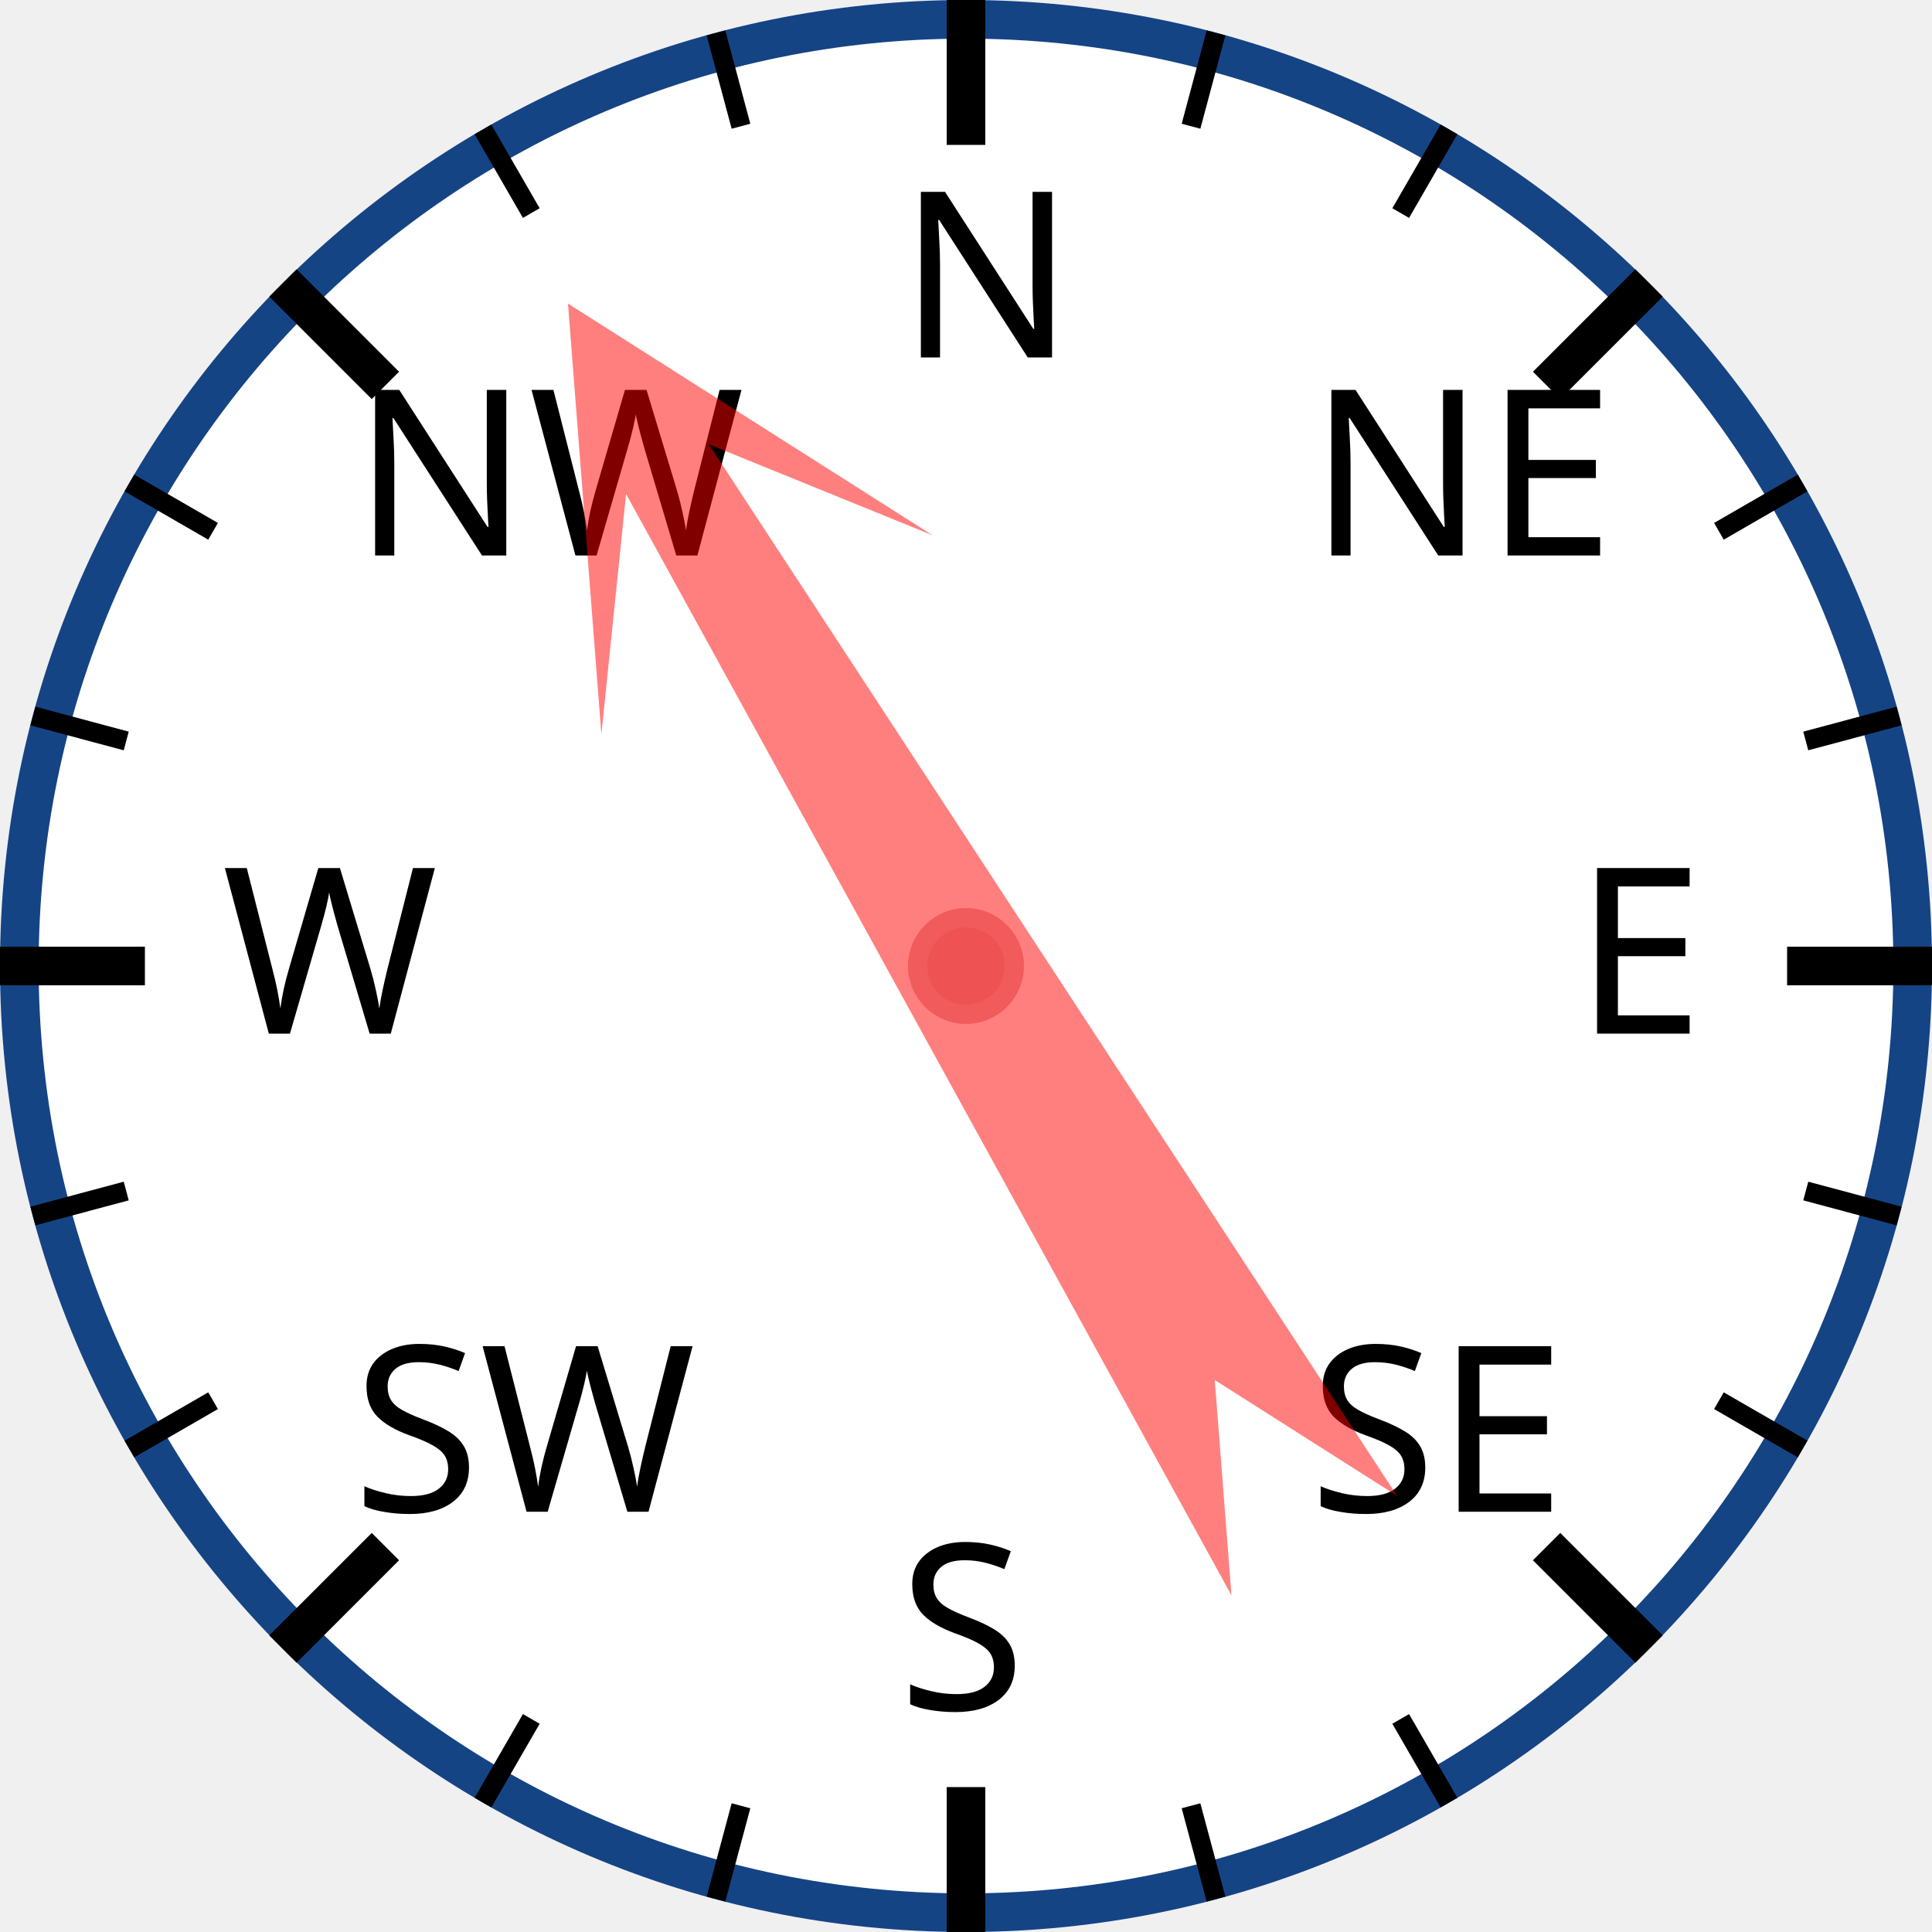
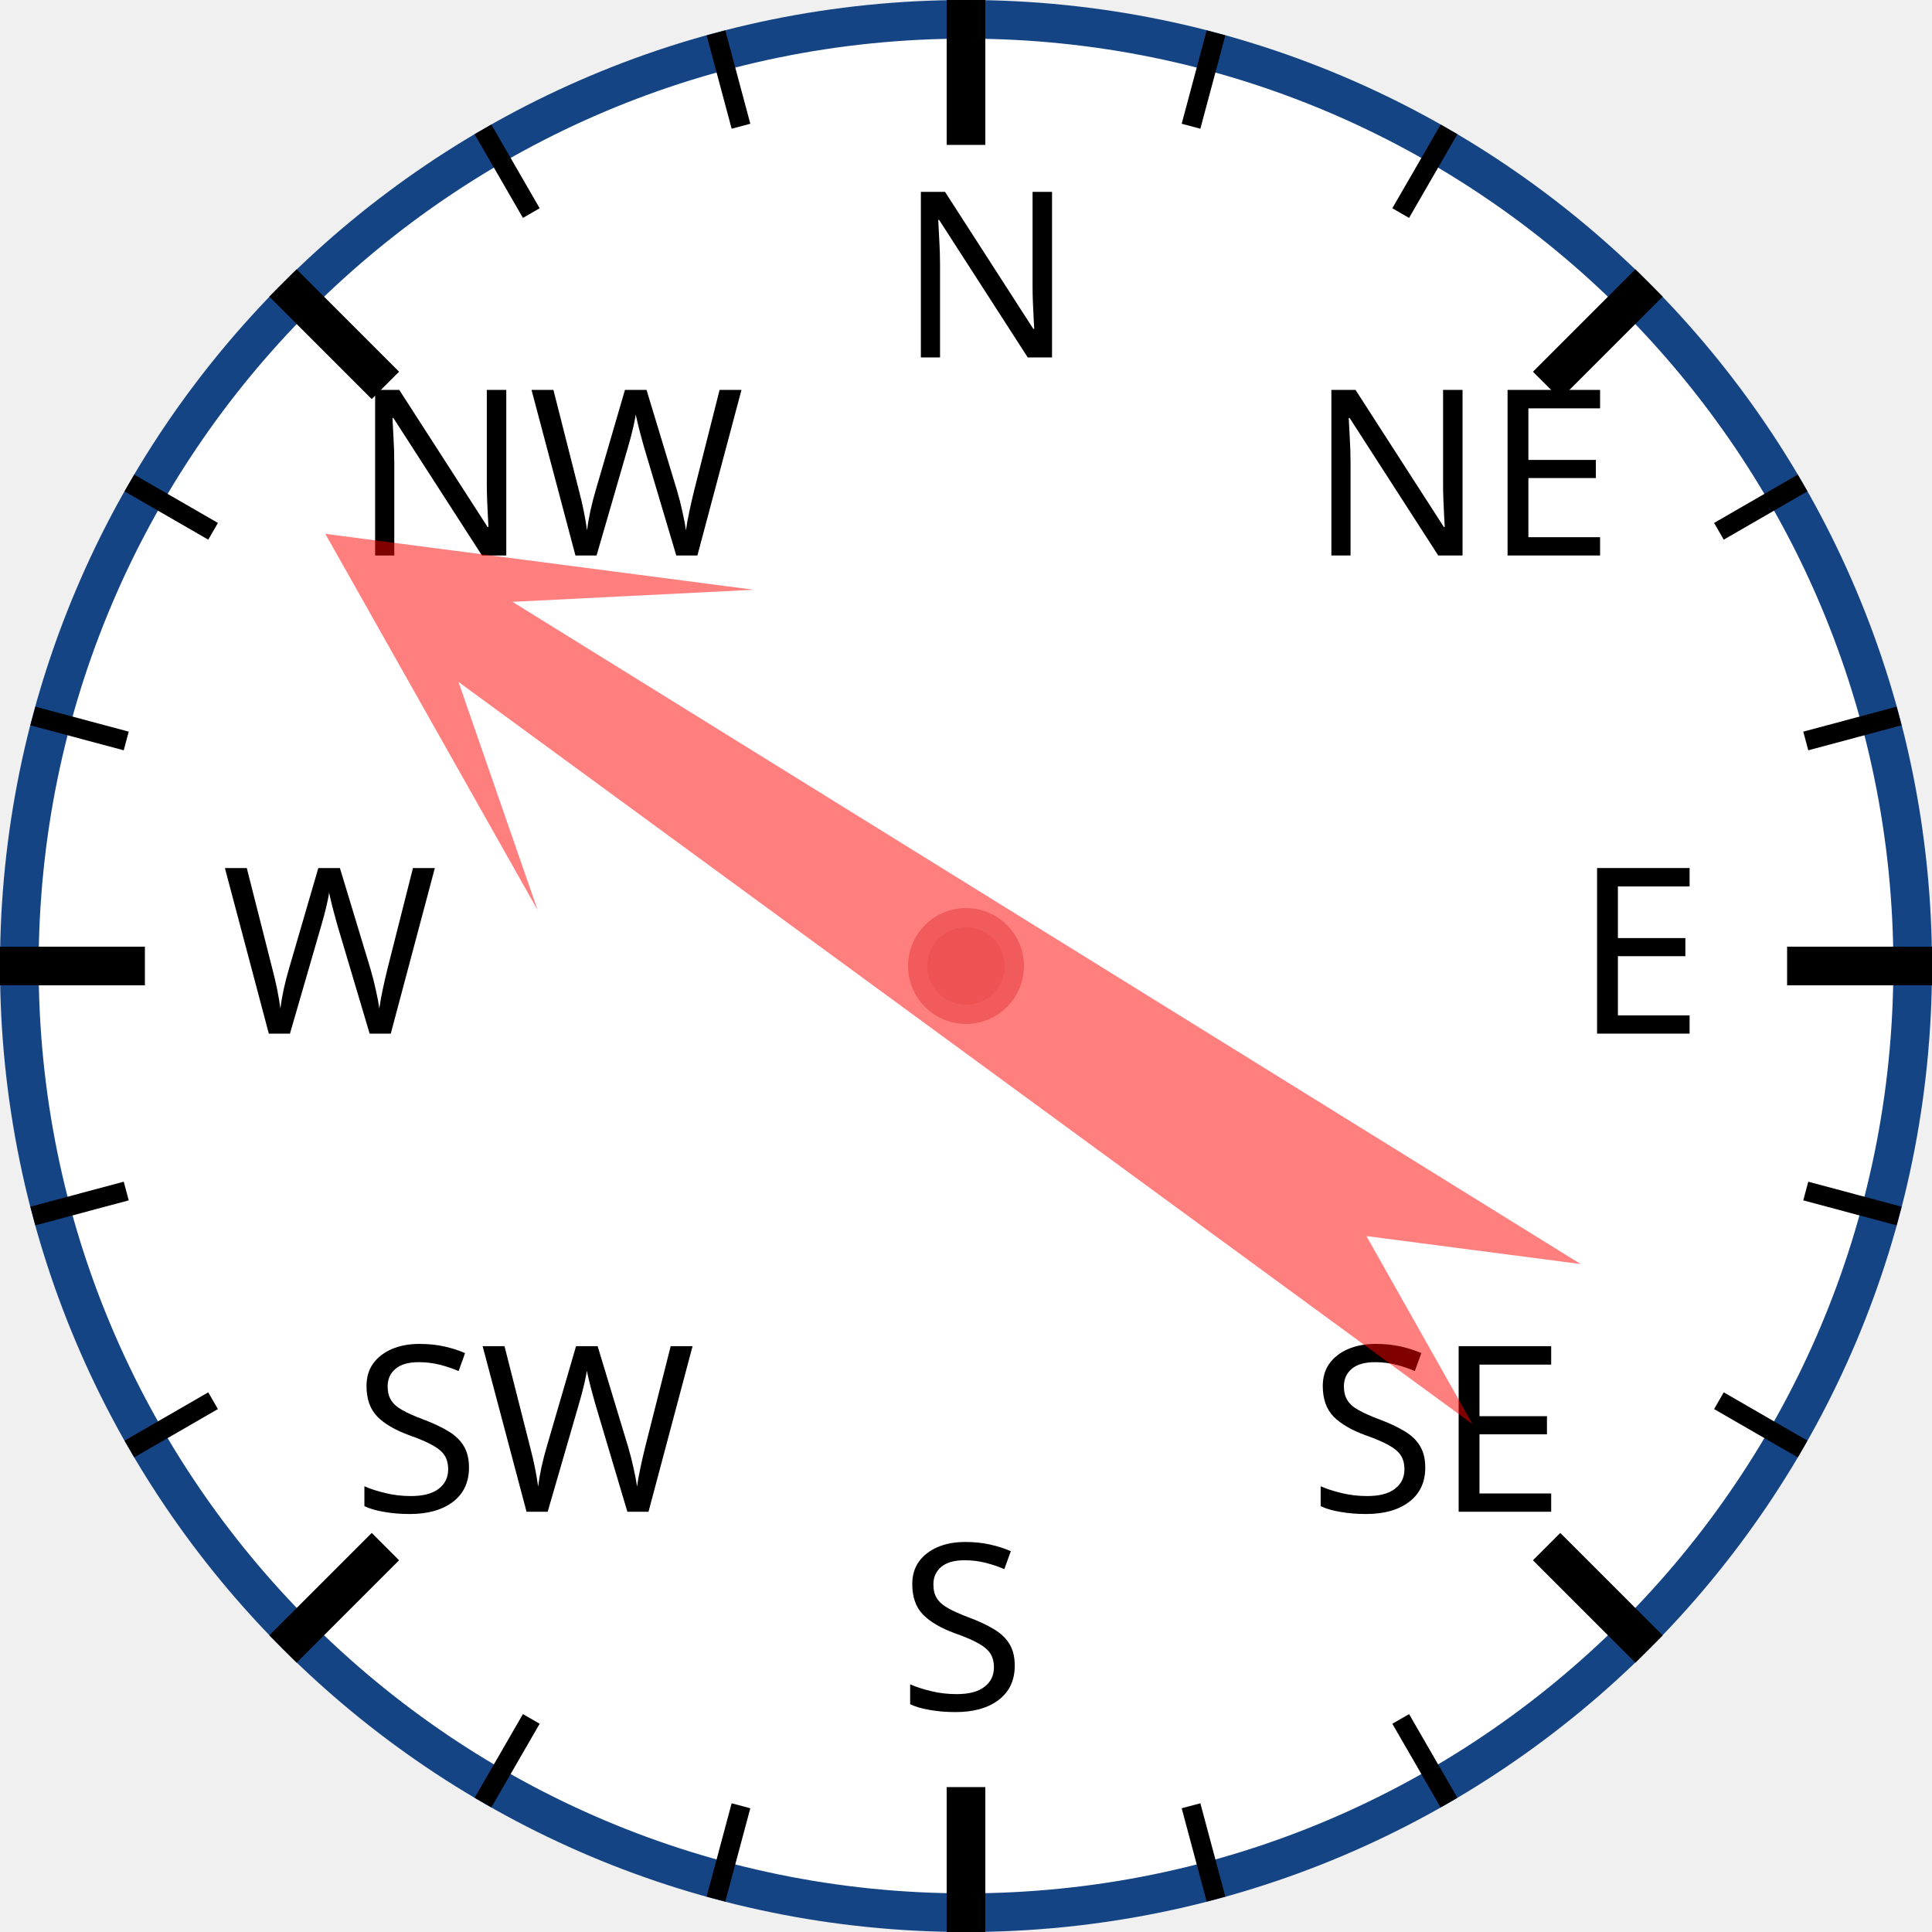
<svg xmlns="http://www.w3.org/2000/svg" width="120px" height="120px" viewBox="0 0 200 200">
  <circle cx="100" cy="100" r="98" style="fill: white; stroke: #154485; stroke-width: 4;" />
  <text x="93.0" y="37.0" style="font-family: sans-serif; font-size: 18pt;">N</text>
  <line x1="100.0" y1="0.0" x2="100.0" y2="15.0" style="stroke: black; stroke-width: 4;" />
  <line x1="74.118" y1="3.407" x2="76.706" y2="13.067" style="stroke: black; stroke-width: 2;" />
  <line x1="50" y1="13.397" x2="55" y2="22.058" style="stroke: black; stroke-width: 2;" />
  <text x="36.503" y="57.503" style="font-family: sans-serif; font-size: 18pt;">NW</text>
  <line x1="29.289" y1="29.289" x2="39.896" y2="39.896" style="stroke: black; stroke-width: 4;" />
  <line x1="13.397" y1="50" x2="22.058" y2="55" style="stroke: black; stroke-width: 2;" />
  <line x1="3.407" y1="74.118" x2="13.067" y2="76.706" style="stroke: black; stroke-width: 2;" />
  <text x="23.0" y="107.0" style="font-family: sans-serif; font-size: 18pt;">W</text>
  <line x1="0.0" y1="100.0" x2="15.0" y2="100.0" style="stroke: black; stroke-width: 4;" />
  <line x1="3.407" y1="125.882" x2="13.067" y2="123.294" style="stroke: black; stroke-width: 2;" />
  <line x1="13.397" y1="150" x2="22.058" y2="145" style="stroke: black; stroke-width: 2;" />
  <text x="36.503" y="156.497" style="font-family: sans-serif; font-size: 18pt;">SW</text>
  <line x1="29.289" y1="170.711" x2="39.896" y2="160.104" style="stroke: black; stroke-width: 4;" />
  <line x1="50" y1="186.603" x2="55" y2="177.942" style="stroke: black; stroke-width: 2;" />
  <line x1="74.118" y1="196.593" x2="76.706" y2="186.933" style="stroke: black; stroke-width: 2;" />
  <text x="93" y="177.0" style="font-family: sans-serif; font-size: 18pt;">S</text>
  <line x1="100" y1="200.0" x2="100" y2="185.0" style="stroke: black; stroke-width: 4;" />
  <line x1="125.882" y1="196.593" x2="123.294" y2="186.933" style="stroke: black; stroke-width: 2;" />
  <line x1="150.0" y1="186.603" x2="145.0" y2="177.942" style="stroke: black; stroke-width: 2;" />
  <text x="135.497" y="156.497" style="font-family: sans-serif; font-size: 18pt;">SE</text>
  <line x1="170.711" y1="170.711" x2="160.104" y2="160.104" style="stroke: black; stroke-width: 4;" />
  <line x1="186.603" y1="150" x2="177.942" y2="145" style="stroke: black; stroke-width: 2;" />
  <line x1="196.593" y1="125.882" x2="186.933" y2="123.294" style="stroke: black; stroke-width: 2;" />
  <text x="163.0" y="107" style="font-family: sans-serif; font-size: 18pt;">E</text>
  <line x1="200.0" y1="100" x2="185.0" y2="100" style="stroke: black; stroke-width: 4;" />
  <line x1="196.593" y1="74.118" x2="186.933" y2="76.706" style="stroke: black; stroke-width: 2;" />
  <line x1="186.603" y1="50" x2="177.942" y2="55" style="stroke: black; stroke-width: 2;" />
  <text x="135.497" y="57.503" style="font-family: sans-serif; font-size: 18pt;">NE</text>
  <line x1="170.711" y1="29.289" x2="160.104" y2="39.896" style="stroke: black; stroke-width: 4;" />
  <line x1="150" y1="13.397" x2="145" y2="22.058" style="stroke: black; stroke-width: 2;" />
  <line x1="125.882" y1="3.407" x2="123.294" y2="13.067" style="stroke: black; stroke-width: 2;" />
-   <polygon points="100 20 120 60 105 40 110 170 100 150 90 170 95 40 80 60" style="fill: red; fill-opacity: 0.5;" transform="rotate(329,100,100)" />
+   <polygon points="100 20 120 60 105 40 110 170 100 150 90 170 95 40 80 60" style="fill: red; fill-opacity: 0.5;" transform="rotate(304,100,100)" />
  <circle cx="100" cy="100" r="5" style="fill: #EE5252; stroke: #F25B5B; stroke-width: 2;" />
</svg>
